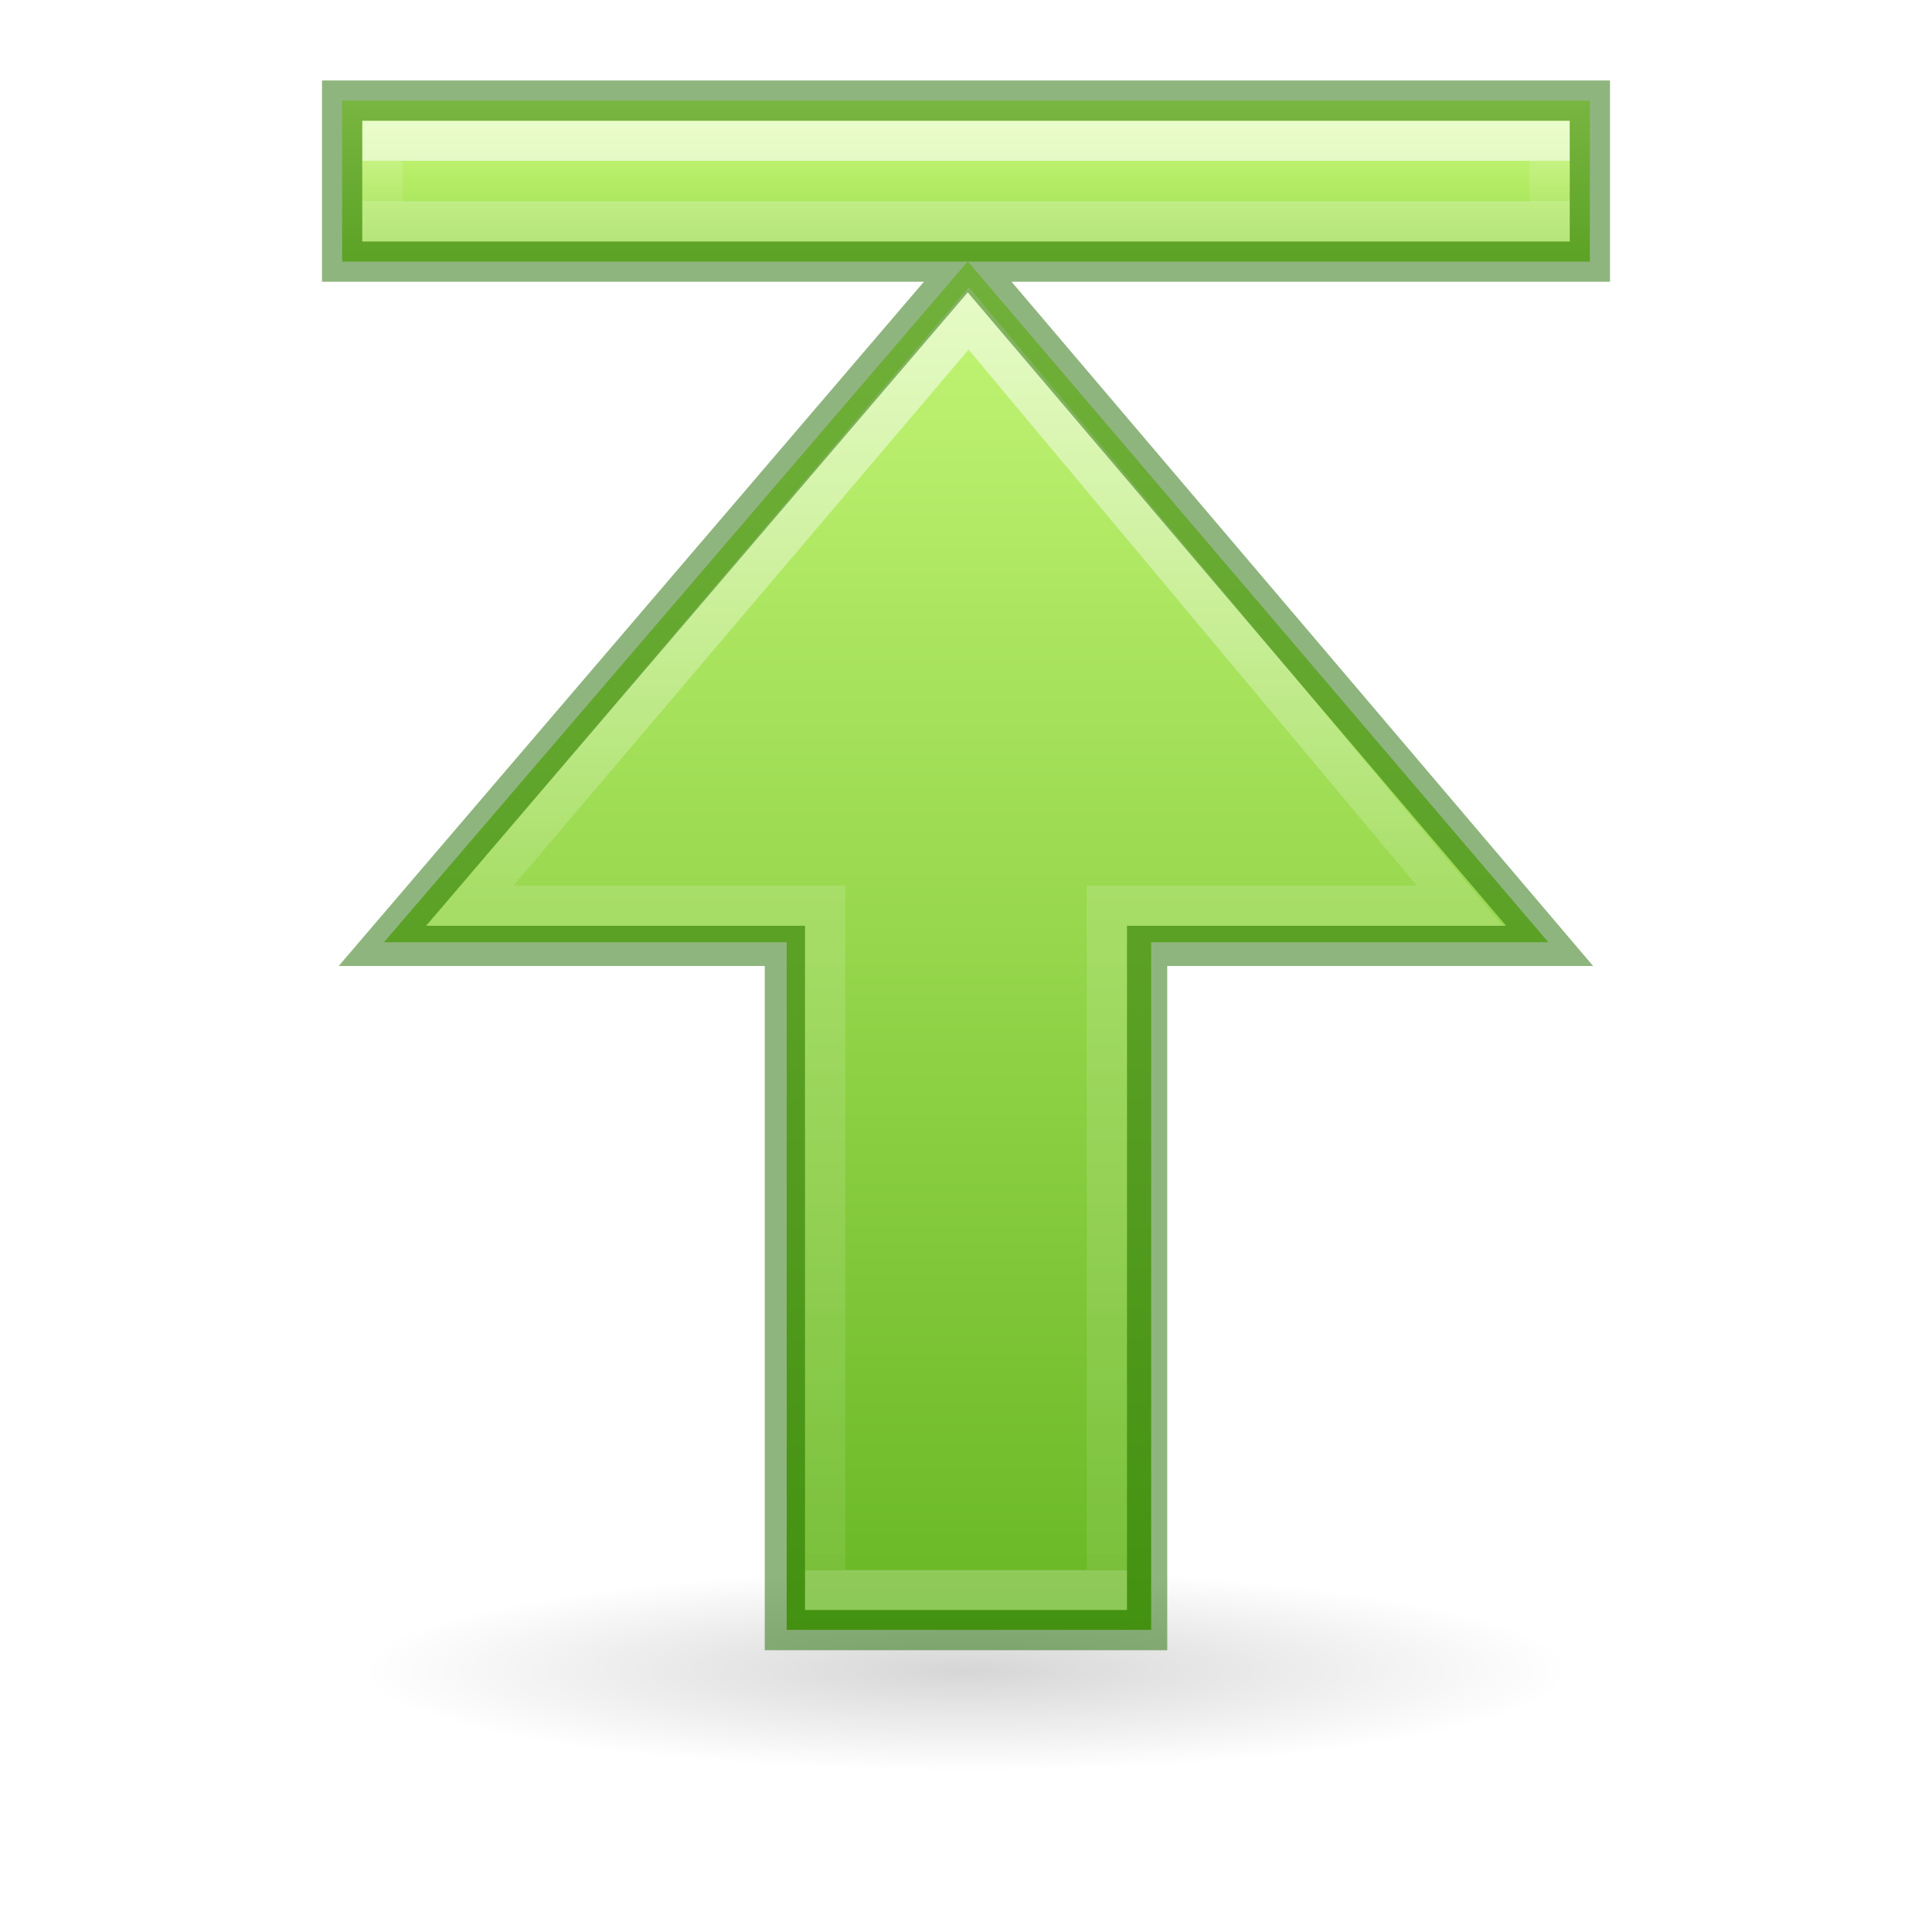
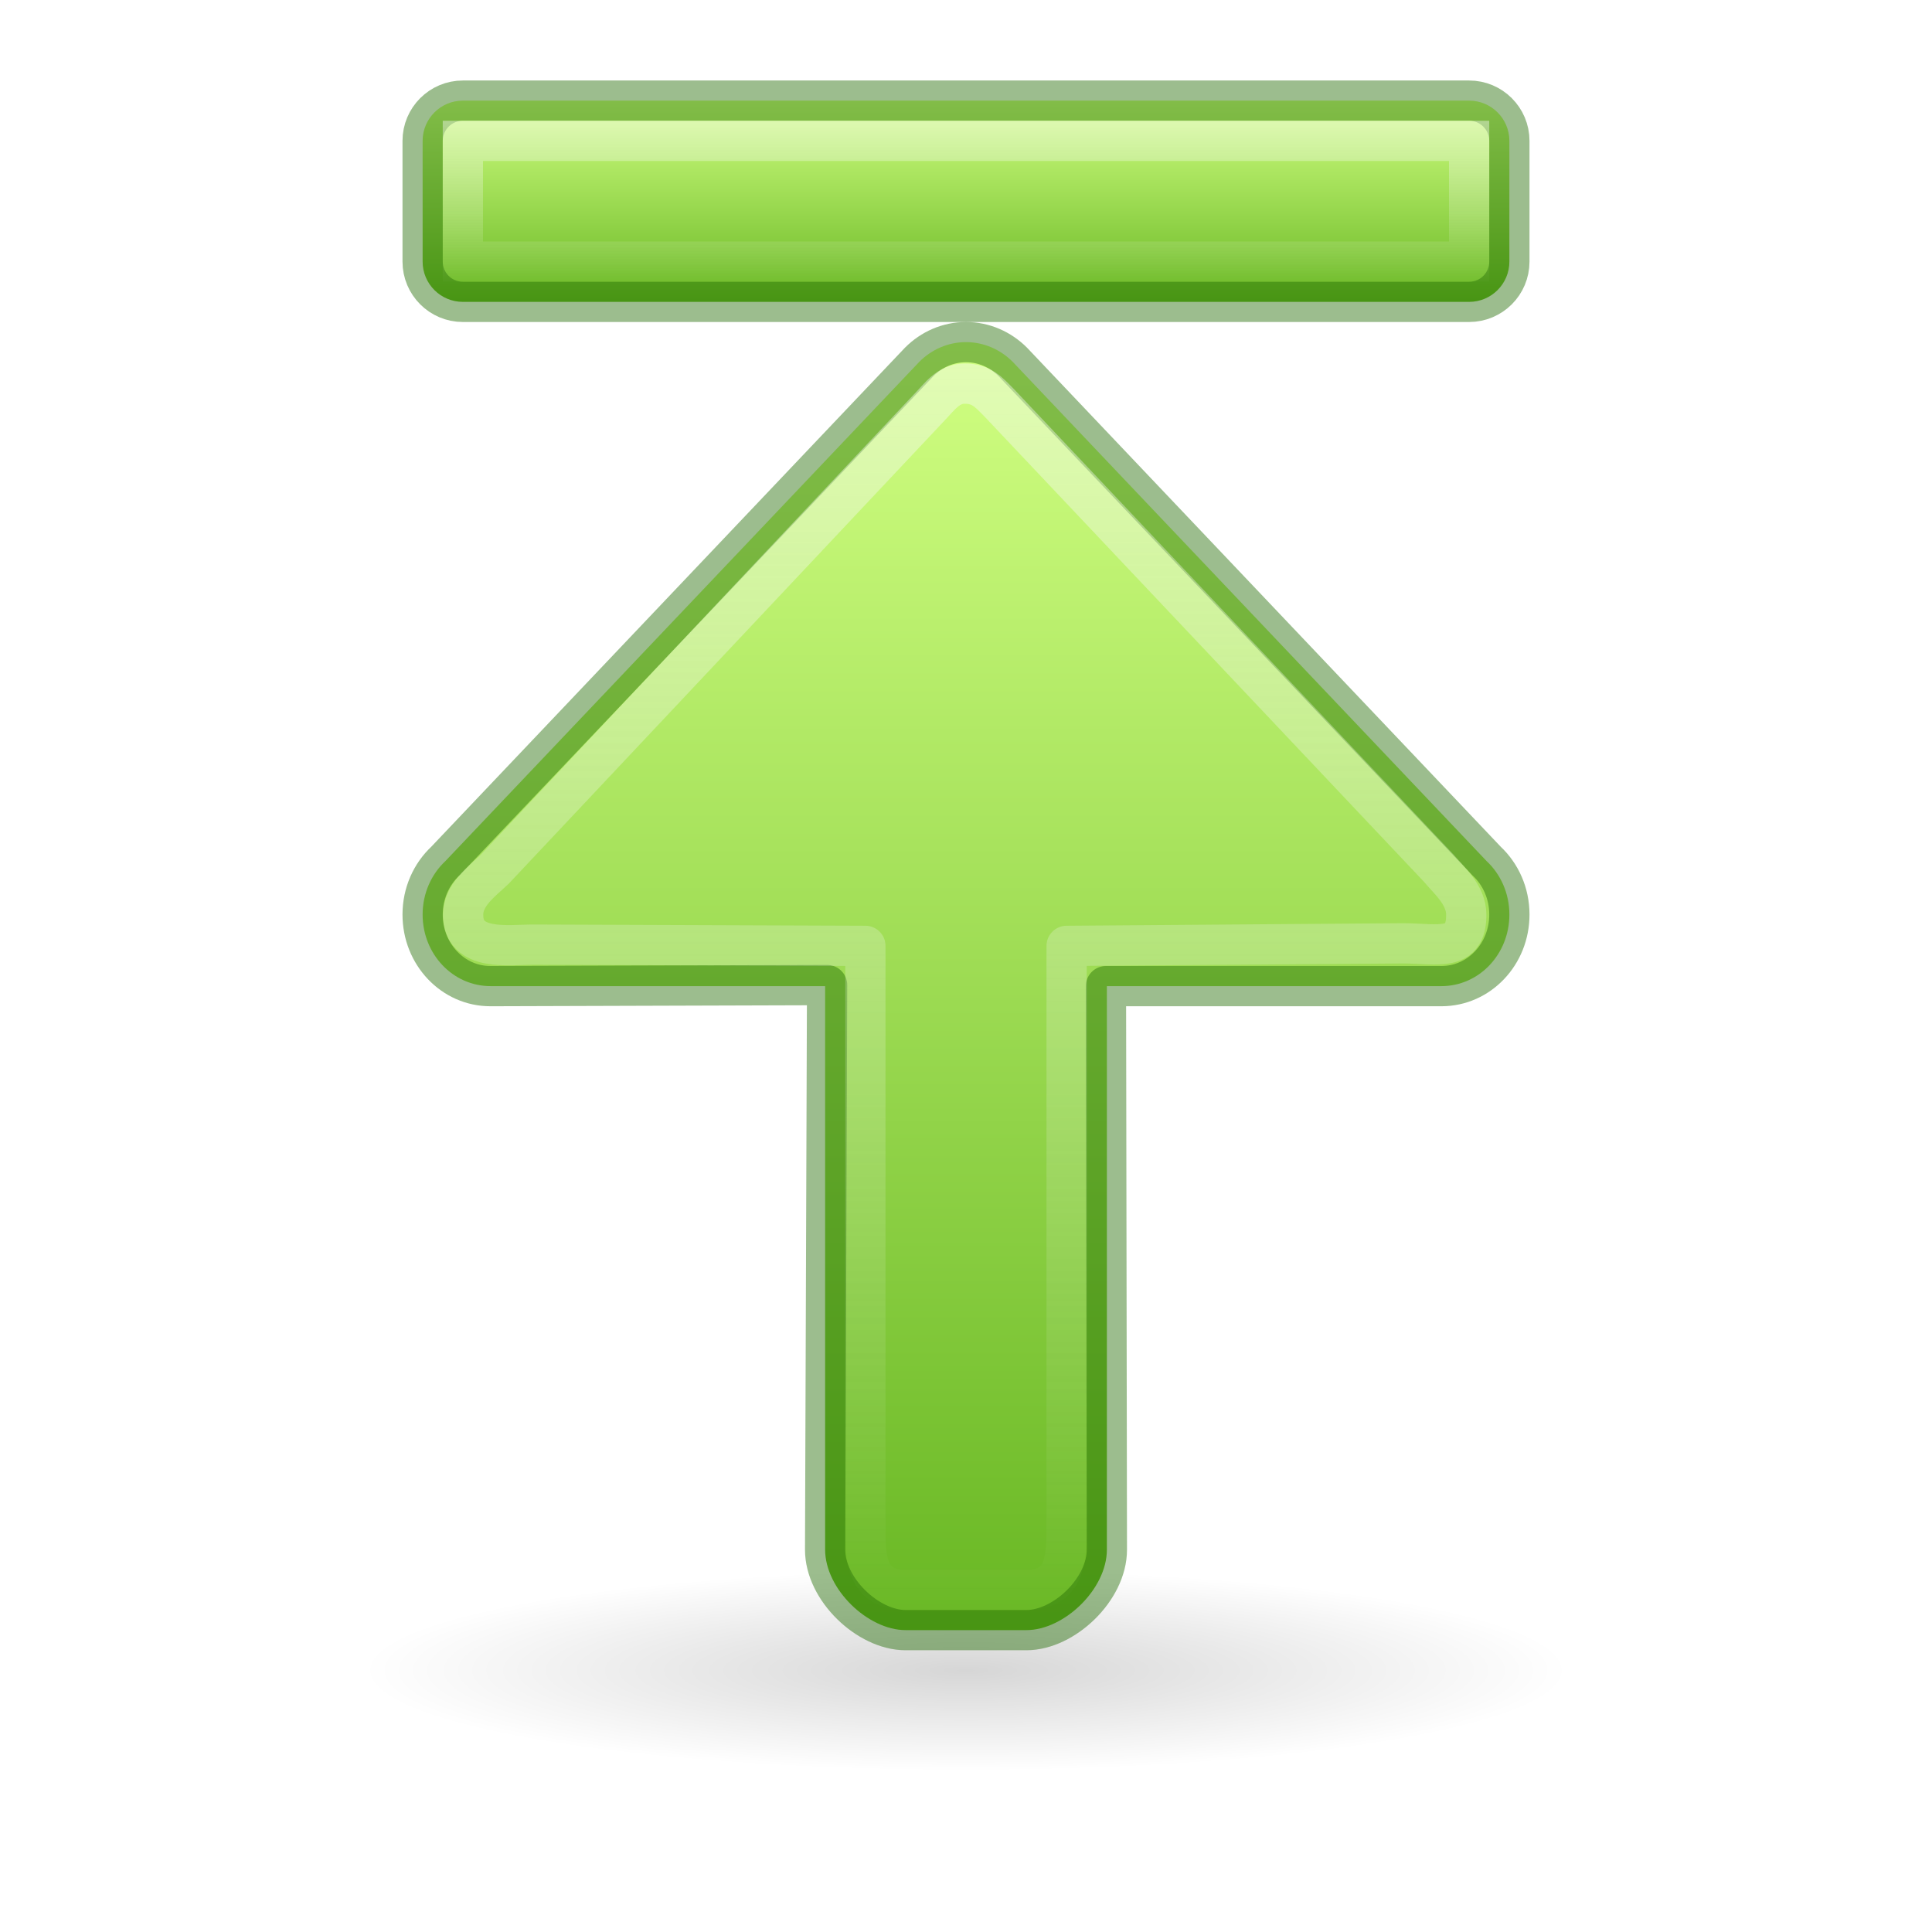
<svg xmlns="http://www.w3.org/2000/svg" xmlns:ns2="http://www.openswatchbook.org/uri/2009/osb" xmlns:xlink="http://www.w3.org/1999/xlink" width="48px" height="48px" id="svg2510" version="1.1">
  <defs id="defs2512">
-     <linearGradient id="linearGradient1597">
-       <stop id="stop1589" style="stop-color:#ffffff;stop-opacity:1" offset="0" />
-       <stop id="stop1591" style="stop-color:#ffffff;stop-opacity:0.235" offset="0.469" />
-       <stop id="stop1593" style="stop-color:#ffffff;stop-opacity:0.157" offset="1" />
-       <stop id="stop1595" style="stop-color:#ffffff;stop-opacity:0.392" offset="1" />
+     <linearGradient id="linearGradient1111">
+       <stop style="stop-color:#fafafa;stop-opacity:1;" offset="0" id="stop1107" />
+       <stop style="stop-color:#fafafa;stop-opacity:0;" offset="1" id="stop1109" />
    </linearGradient>
    <linearGradient id="linearGradient1353">
-       <stop id="stop1349" offset="0" style="stop-color:#d1ff82;stop-opacity:1" />
-       <stop id="stop1351" offset="1" style="stop-color:#68b723;stop-opacity:1" />
+       <stop id="stop1349" offset="0" style="stop-color:#68b723;stop-opacity:1" />
+       <stop id="stop1351" offset="1" style="stop-color:#d1ff82;stop-opacity:1" />
    </linearGradient>
    <linearGradient id="linearGradient5105">
      <stop id="stop5107" offset="0" style="stop-color:black;stop-opacity:1;" />
      <stop id="stop5109" offset="1" style="stop-color:black;stop-opacity:0;" />
    </linearGradient>
    <radialGradient xlink:href="#linearGradient5105" id="radialGradient2604" gradientUnits="userSpaceOnUse" gradientTransform="matrix(1.860465,0,0,0.310034,3.069768,35.59958)" cx="11.25" cy="19.031" fx="11.25" fy="19.031" r="8.062" />
    <linearGradient ns2:paint="solid" id="linearGradient4526">
      <stop id="stop4528" offset="0" style="stop-color:#ffffff;stop-opacity:1;" />
    </linearGradient>
-     <linearGradient xlink:href="#linearGradient1353" id="linearGradient1582" gradientUnits="userSpaceOnUse" gradientTransform="matrix(1,0,0,-1,0,46)" x1="27.782" y1="44.573" x2="27.782" y2="5.472" />
-     <linearGradient xlink:href="#linearGradient1597" id="linearGradient1584" gradientUnits="userSpaceOnUse" gradientTransform="matrix(0,1.004639,1,0,-1.992111,-5.044064)" x1="11.988" y1="35.992" x2="43.841" y2="35.992" />
-     <linearGradient id="linearGradient907">
-       <stop id="stop899" style="stop-color:#ffffff;stop-opacity:1" offset="0" />
-       <stop id="stop901" style="stop-color:#ffffff;stop-opacity:0.235" offset="0" />
-       <stop id="stop903" style="stop-color:#ffffff;stop-opacity:0.157" offset="1" />
-       <stop id="stop905" style="stop-color:#ffffff;stop-opacity:0.392" offset="1" />
-     </linearGradient>
-     <linearGradient id="linearGradient897">
-       <stop id="stop889" style="stop-color:#ffffff;stop-opacity:1" offset="0" />
-       <stop id="stop891" style="stop-color:#ffffff;stop-opacity:0.235" offset="0.002" />
-       <stop id="stop893" style="stop-color:#ffffff;stop-opacity:0.157" offset="0.5" />
-       <stop id="stop895" style="stop-color:#ffffff;stop-opacity:0.392" offset="1" />
-     </linearGradient>
-     <linearGradient y2="29.992" x2="11.988" y1="29.992" x1="43.841" gradientTransform="matrix(0,-1.004639,1,0,47.05238,47.41935)" gradientUnits="userSpaceOnUse" id="linearGradient2606" xlink:href="#linearGradient897" />
-     <linearGradient id="linearGradient919">
-       <stop id="stop915" offset="0" style="stop-color:#d1ff82;stop-opacity:1" />
-       <stop id="stop917" offset="1" style="stop-color:#9bdb4d;stop-opacity:1" />
-     </linearGradient>
-     <linearGradient gradientTransform="matrix(0.939394,0,0,1,1.41785,-38.00586)" xlink:href="#linearGradient919" id="linearGradient913-9" gradientUnits="userSpaceOnUse" x1="26.288" y1="40.539" x2="26.288" y2="44.264" />
-     <linearGradient xlink:href="#linearGradient907" id="linearGradient3174-6" gradientUnits="userSpaceOnUse" gradientTransform="matrix(0.9354839,0,0,1,-0.3225822,10.0005)" x1="26" y1="-6.006" x2="26" y2="-5.006" />
+     <linearGradient xlink:href="#linearGradient1353" id="linearGradient1064" x1="25" y1="10" x2="25" y2="42" gradientUnits="userSpaceOnUse" gradientTransform="matrix(1.038461,0,0,-1,-1.961538,50.5)" />
+     <linearGradient gradientTransform="matrix(1.038461,0,0,-1,-1.961538,48.5)" xlink:href="#linearGradient1111" id="linearGradient1113" x1="24.915" y1="40.398" x2="24.915" y2="8.031" gradientUnits="userSpaceOnUse" />
+     <linearGradient gradientTransform="matrix(0.9701583,0,0,1,0.7984168,-0.5)" gradientUnits="userSpaceOnUse" y2="3" x2="25" y1="8" x1="25" id="linearGradient844" xlink:href="#linearGradient1353" />
+     <linearGradient gradientTransform="matrix(1.004062,0,0,1.074883,-0.07943443,-1.4493)" gradientUnits="userSpaceOnUse" y2="8" x2="25" y1="4" x1="25" id="linearGradient854" xlink:href="#linearGradient1111" />
  </defs>
  <path d="m 39,41.5 a 15,2.5 0 1 1 -30,0 15,2.5 0 1 1 30,0 z" id="path4346" style="display:inline;overflow:visible;visibility:visible;opacity:0.163;fill:url(#radialGradient2604);fill-opacity:1;fill-rule:nonzero;stroke:none;stroke-width:2.446;stroke-linecap:butt;stroke-linejoin:miter;stroke-miterlimit:4;stroke-dasharray:none;stroke-dashoffset:0;stroke-opacity:1;marker:none;marker-start:none;marker-mid:none;marker-end:none" />
-   <path style="display:inline;overflow:visible;visibility:visible;opacity:1;fill:url(#linearGradient1582);fill-opacity:1;fill-rule:nonzero;stroke:none;stroke-width:1;stroke-linecap:butt;stroke-linejoin:miter;stroke-miterlimit:4;stroke-dasharray:none;stroke-dashoffset:0;stroke-opacity:1;marker:none;marker-start:none;marker-mid:none;marker-end:none" d="M 19.545,40.494 V 23.41 H 9.539 L 24.045,6.494 38.469,23.41 H 28.6 V 40.494 Z" id="path4348-8" />
-   <path id="path4360-8" d="M 11.681,22.5 24.067,7.91 36.266,22.5 H 27.5 v 17 h -7 v -17 z" style="display:inline;overflow:visible;visibility:visible;opacity:0.6;fill:none;fill-opacity:1;fill-rule:nonzero;stroke:url(#linearGradient1584);stroke-width:1;stroke-linecap:butt;stroke-linejoin:miter;stroke-miterlimit:4;stroke-dasharray:none;stroke-dashoffset:0;stroke-opacity:1;marker:none;marker-start:none;marker-mid:none;marker-end:none" />
-   <path id="path4360" d="M 60.725,19.948 73.112,34.465 85.311,19.948 h -8.738 l -0.028,-17.073 -6.95,0.006 V 19.948 Z" style="display:inline;overflow:visible;visibility:visible;opacity:0.6;fill:none;fill-opacity:1;fill-rule:nonzero;stroke:url(#linearGradient2606);stroke-width:1;stroke-linecap:butt;stroke-linejoin:miter;stroke-miterlimit:4;stroke-dasharray:none;stroke-dashoffset:0;stroke-opacity:1;marker:none;marker-start:none;marker-mid:none;marker-end:none" />
-   <path style="display:inline;overflow:visible;visibility:visible;opacity:1;fill:url(#linearGradient913-9);fill-opacity:1;fill-rule:nonzero;stroke:none;stroke-width:1;stroke-linecap:butt;stroke-linejoin:miter;stroke-miterlimit:4;stroke-dasharray:none;stroke-dashoffset:0;stroke-opacity:1;marker:none;marker-start:none;marker-mid:none;marker-end:none" d="m 8.5,2.5 v 4 H 39.5 v -4 z" id="path911-1" />
-   <rect style="display:inline;overflow:visible;visibility:visible;opacity:0.6;fill:none;fill-opacity:1;fill-rule:nonzero;stroke:url(#linearGradient3174-6);stroke-width:1;stroke-linecap:butt;stroke-linejoin:miter;stroke-miterlimit:4;stroke-dasharray:none;stroke-dashoffset:0;stroke-opacity:1;marker:none;marker-start:none;marker-mid:none;marker-end:none" id="rect2602-9" width="29" height="2" x="9.5" y="3.5" />
-   <path style="display:inline;overflow:visible;visibility:visible;opacity:0.5;fill:none;fill-opacity:1;fill-rule:nonzero;stroke:#206b00;stroke-width:1;stroke-linecap:butt;stroke-linejoin:miter;stroke-miterlimit:4;stroke-dasharray:none;stroke-dashoffset:0;stroke-opacity:1;marker:none;marker-start:none;marker-mid:none;marker-end:none" d="M 8.5 2.5 L 8.5 6.5 L 24.039 6.5 L 9.5 23.5 L 19.5 23.5 L 19.5 40.5 L 28.5 40.5 L 28.5 23.5 L 38.5 23.5 L 24.051 6.5 L 39.5 6.5 L 39.5 2.5 L 8.5 2.5 z " id="path849-4" />
+   <path id="path873-5" style="opacity:1;fill:url(#linearGradient1064);fill-opacity:1;stroke:none;stroke-width:4;stroke-linecap:round;stroke-linejoin:round" d="m 37.5,22.722 c 0,0.985 -0.753,1.778 -1.688,1.778 H 27.5 V 38.5 C 27.5,39.485 26.435,40.5 25.5,40.5 h -3 c -0.935,0 -2,-1.015 -2,-2 V 24.5 h -8.312 c -0.935,0 -1.688,-0.793 -1.688,-1.778 0,-0.531 0.219,-1.005 0.567,-1.33 L 22.843,8.986 c 0.302,-0.301 0.708,-0.486 1.157,-0.486 0.448,0 0.855,0.186 1.157,0.486 l 11.776,12.406 C 37.281,21.717 37.5,22.191 37.5,22.722 Z" />
+   <path id="path873-5-5" style="opacity:1;fill:none;fill-opacity:1;stroke:#206b00;stroke-width:1;stroke-linecap:round;stroke-linejoin:round;stroke-miterlimit:4;stroke-dasharray:none;stroke-opacity:0.444" d="m 37.5,22.722 c 0,0.985 -0.753,1.778 -1.688,1.778 H 27.477 L 27.5,38.5 C 27.502,39.485 26.435,40.5 25.5,40.5 h -3 c -0.935,0 -2.003,-1.015 -2,-2 L 20.549,24.474 12.188,24.5 C 11.253,24.503 10.5,23.707 10.5,22.722 c 0,-0.531 0.219,-1.005 0.567,-1.33 L 22.843,8.986 c 0.302,-0.301 0.708,-0.486 1.157,-0.486 0.448,0 0.855,0.186 1.157,0.486 l 11.776,12.406 C 37.281,21.717 37.5,22.191 37.5,22.722 Z" />
+   <path id="path873-5-5-3" style="opacity:1;fill:none;fill-opacity:1;stroke:url(#linearGradient1113);stroke-width:1;stroke-linecap:round;stroke-linejoin:round;stroke-miterlimit:4;stroke-dasharray:none;stroke-opacity:0.444" d="m 36.429,22.729 c 0,0.929 -0.693,0.715 -1.554,0.708 L 26.5,23.5 v 14.5 c 0.004,0.929 -0.139,1.5 -1,1.5 h -3 c -0.861,0 -1.009,-0.571 -1,-1.5 v -14.5 l -8.246,-0.031 c -0.599,-0.002 -1.748,0.189 -1.748,-0.74 0,-0.501 0.461,-0.823 0.782,-1.13 L 23.065,10.146 c 0.278,-0.284 0.49,-0.615 0.903,-0.615 0.413,0 0.592,0.206 0.87,0.49 l 10.907,11.547 c 0.255,0.307 0.684,0.66 0.684,1.161 z" />
+   <rect rx="1" ry="1" y="2.5" x="10.5" height="5" width="27" id="rect836" style="opacity:1;fill:url(#linearGradient844);fill-opacity:1;stroke:#206b00;stroke-width:1;stroke-linecap:round;stroke-linejoin:miter;stroke-miterlimit:4;stroke-dasharray:none;stroke-opacity:0.444" />
+   <rect ry="0" rx="0" y="3.5" x="11.5" height="3" width="25" id="rect846" style="opacity:1;fill:none;fill-opacity:1;stroke:url(#linearGradient854);stroke-width:1;stroke-linecap:round;stroke-linejoin:miter;stroke-miterlimit:4;stroke-dasharray:none;stroke-opacity:0.444" />
</svg>
